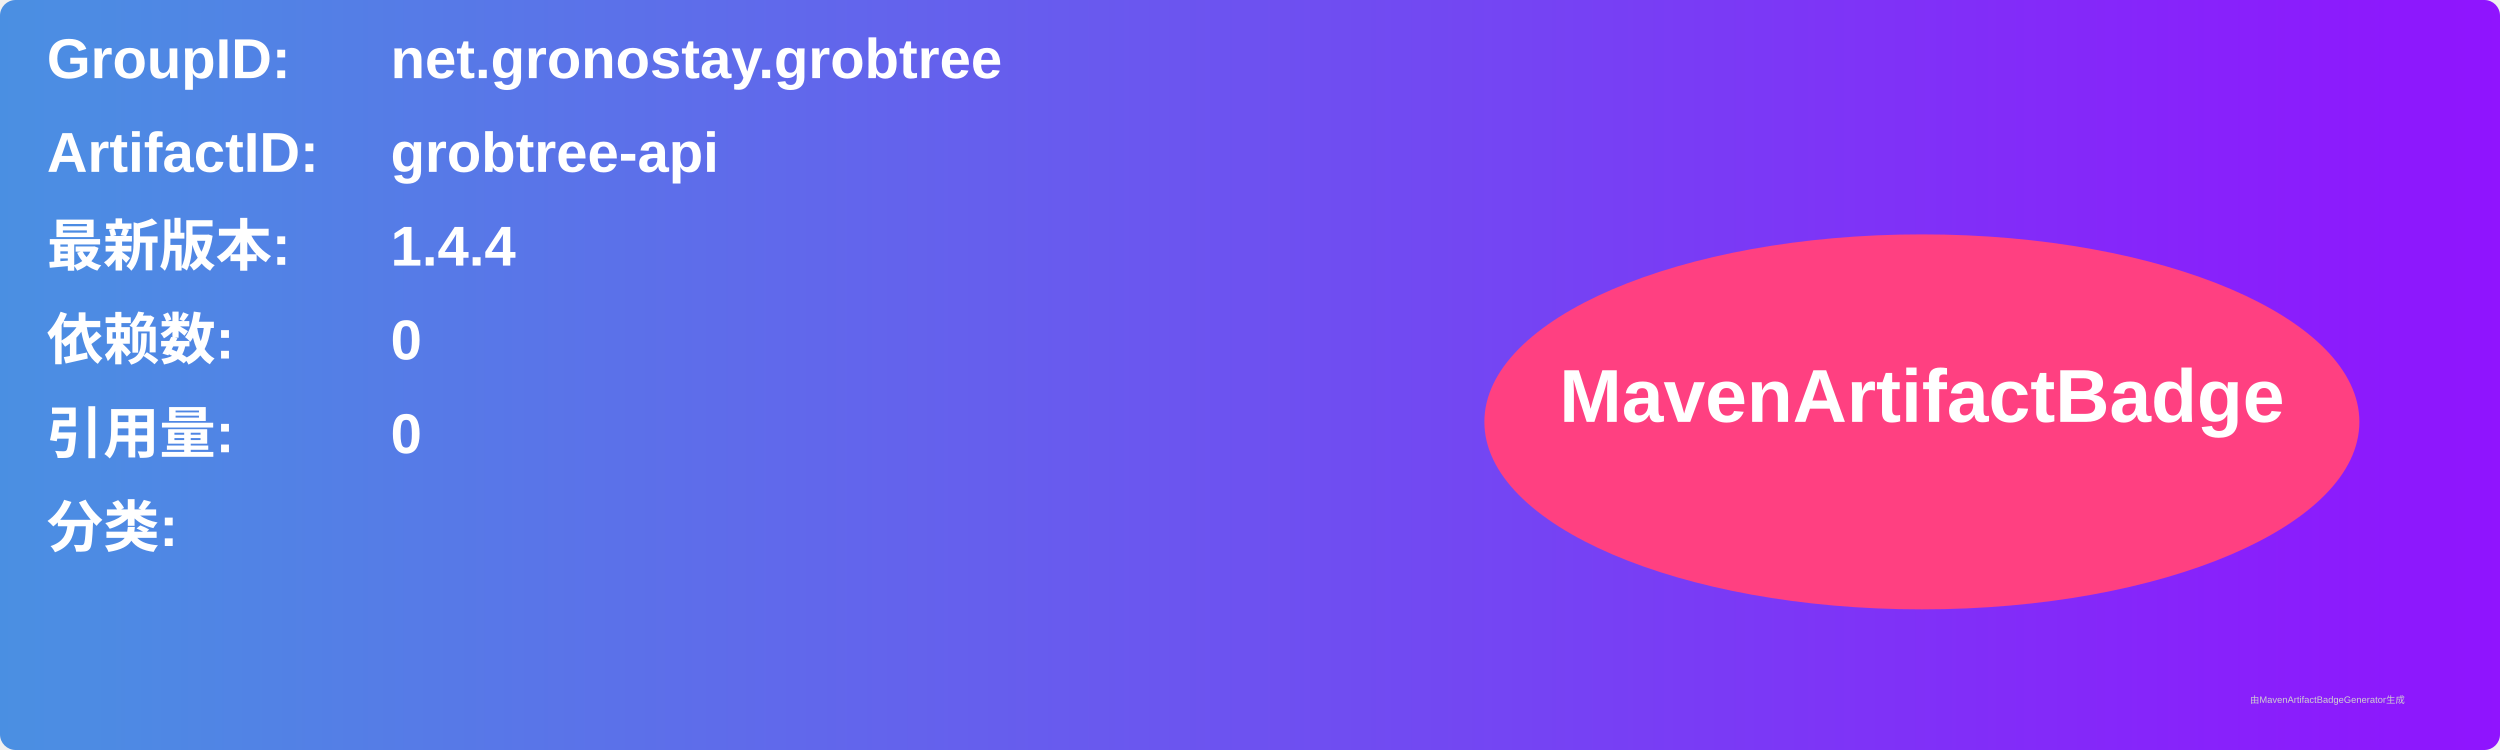
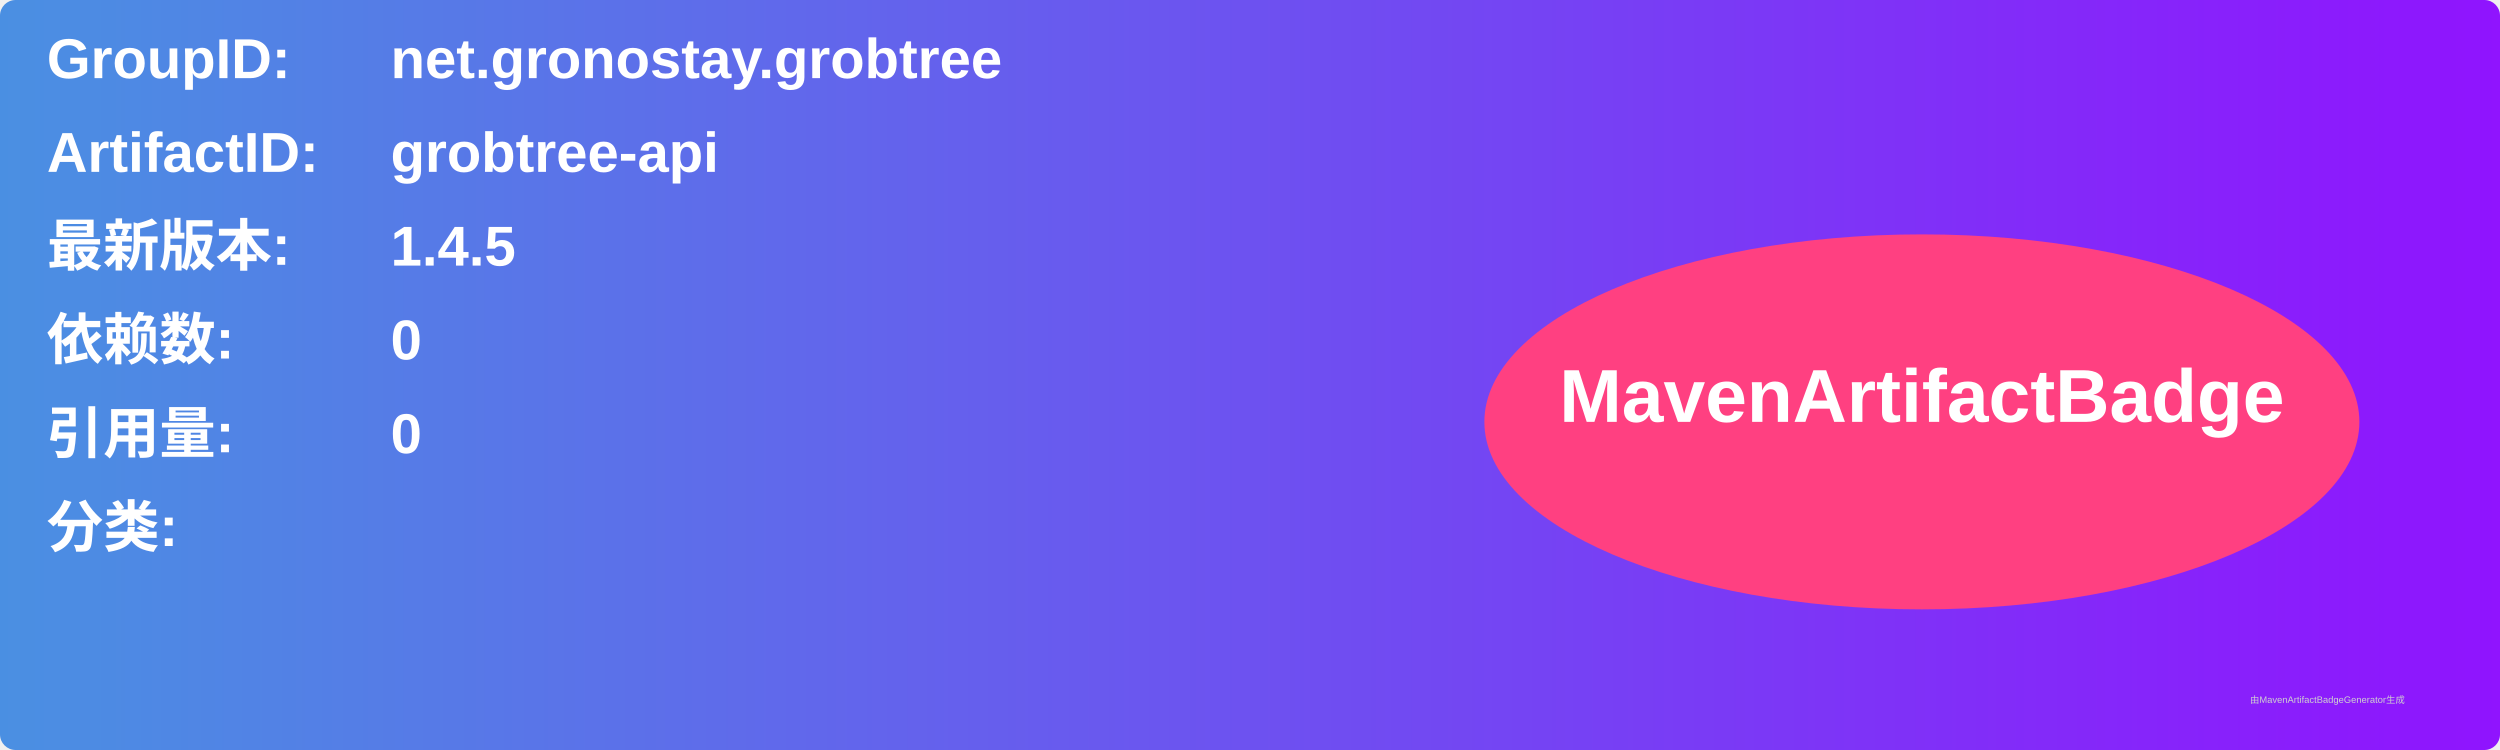
<svg xmlns="http://www.w3.org/2000/svg" width="800" height="240" viewBox="0 0 800 240">
  <linearGradient id="grad" x1="0%" y1="0%" x2="100%" y2="0%">
    <stop offset="0%" stop-color="#4a90e2" />
    <stop offset="100%" stop-color="#9013fe" />
  </linearGradient>
  <rect width="100%" height="100%" rx="5" ry="5" fill="url(#grad)" />
  <g transform="translate(15, 15)">
    <text x="0" y="10" font-family="Arial" font-size="18" fill="white" font-weight="bold" width="260">GroupID:</text>
    <text x="110" y="10" font-family="Arial" font-size="18" fill="white" font-weight="bold" width="460">net.gronostay.grobtree</text>
    <text x="0" y="40" font-family="Arial" font-size="18" fill="white" font-weight="bold" width="260">ArtifactID:</text>
    <text x="110" y="40" font-family="Arial" font-size="18" fill="white" font-weight="bold" width="460">grobtree-api</text>
    <text x="0" y="70" font-family="Arial" font-size="18" fill="white" font-weight="bold">最新版本:</text>
    <text x="110" y="70" font-family="Arial" font-size="18" fill="white" font-weight="bold">
-       <tspan font-weight="bold">1.4.4</tspan>
+       <tspan font-weight="bold">1.4.5</tspan>
    </text>
    <text x="0" y="100" font-family="Arial" font-size="18" fill="white" font-weight="bold">依赖数: </text>
    <text x="110" y="100" font-family="Arial" font-size="18" fill="white">
      <tspan font-weight="bold">0</tspan>
    </text>
    <text x="0" y="130" font-family="Arial" font-size="18" fill="white" font-weight="bold">引用量: </text>
    <text x="110" y="130" font-family="Arial" font-size="18" fill="white">
      <tspan font-weight="bold">0</tspan>
    </text>
    <text x="0" y="160" font-family="Arial" font-size="18" fill="white" font-weight="bold">分类:</text>
    <text x="10" y="190" font-family="Arial" font-size="10" fill="white">
      <tspan font-weight="bold" />
    </text>
    <ellipse cx="600" cy="120" rx="140" ry="60" fill="#ff4081" />
    <text x="600" y="120" text-anchor="middle" font-family="Arial" font-size="24" fill="white" font-weight="bold">MavenArtifactBadge</text>
  </g>
  <text x="720" y="225" font-family="Arial" font-size="3" fill="#d0d0d0">由MavenArtifactBadgeGenerator生成</text>
</svg>
